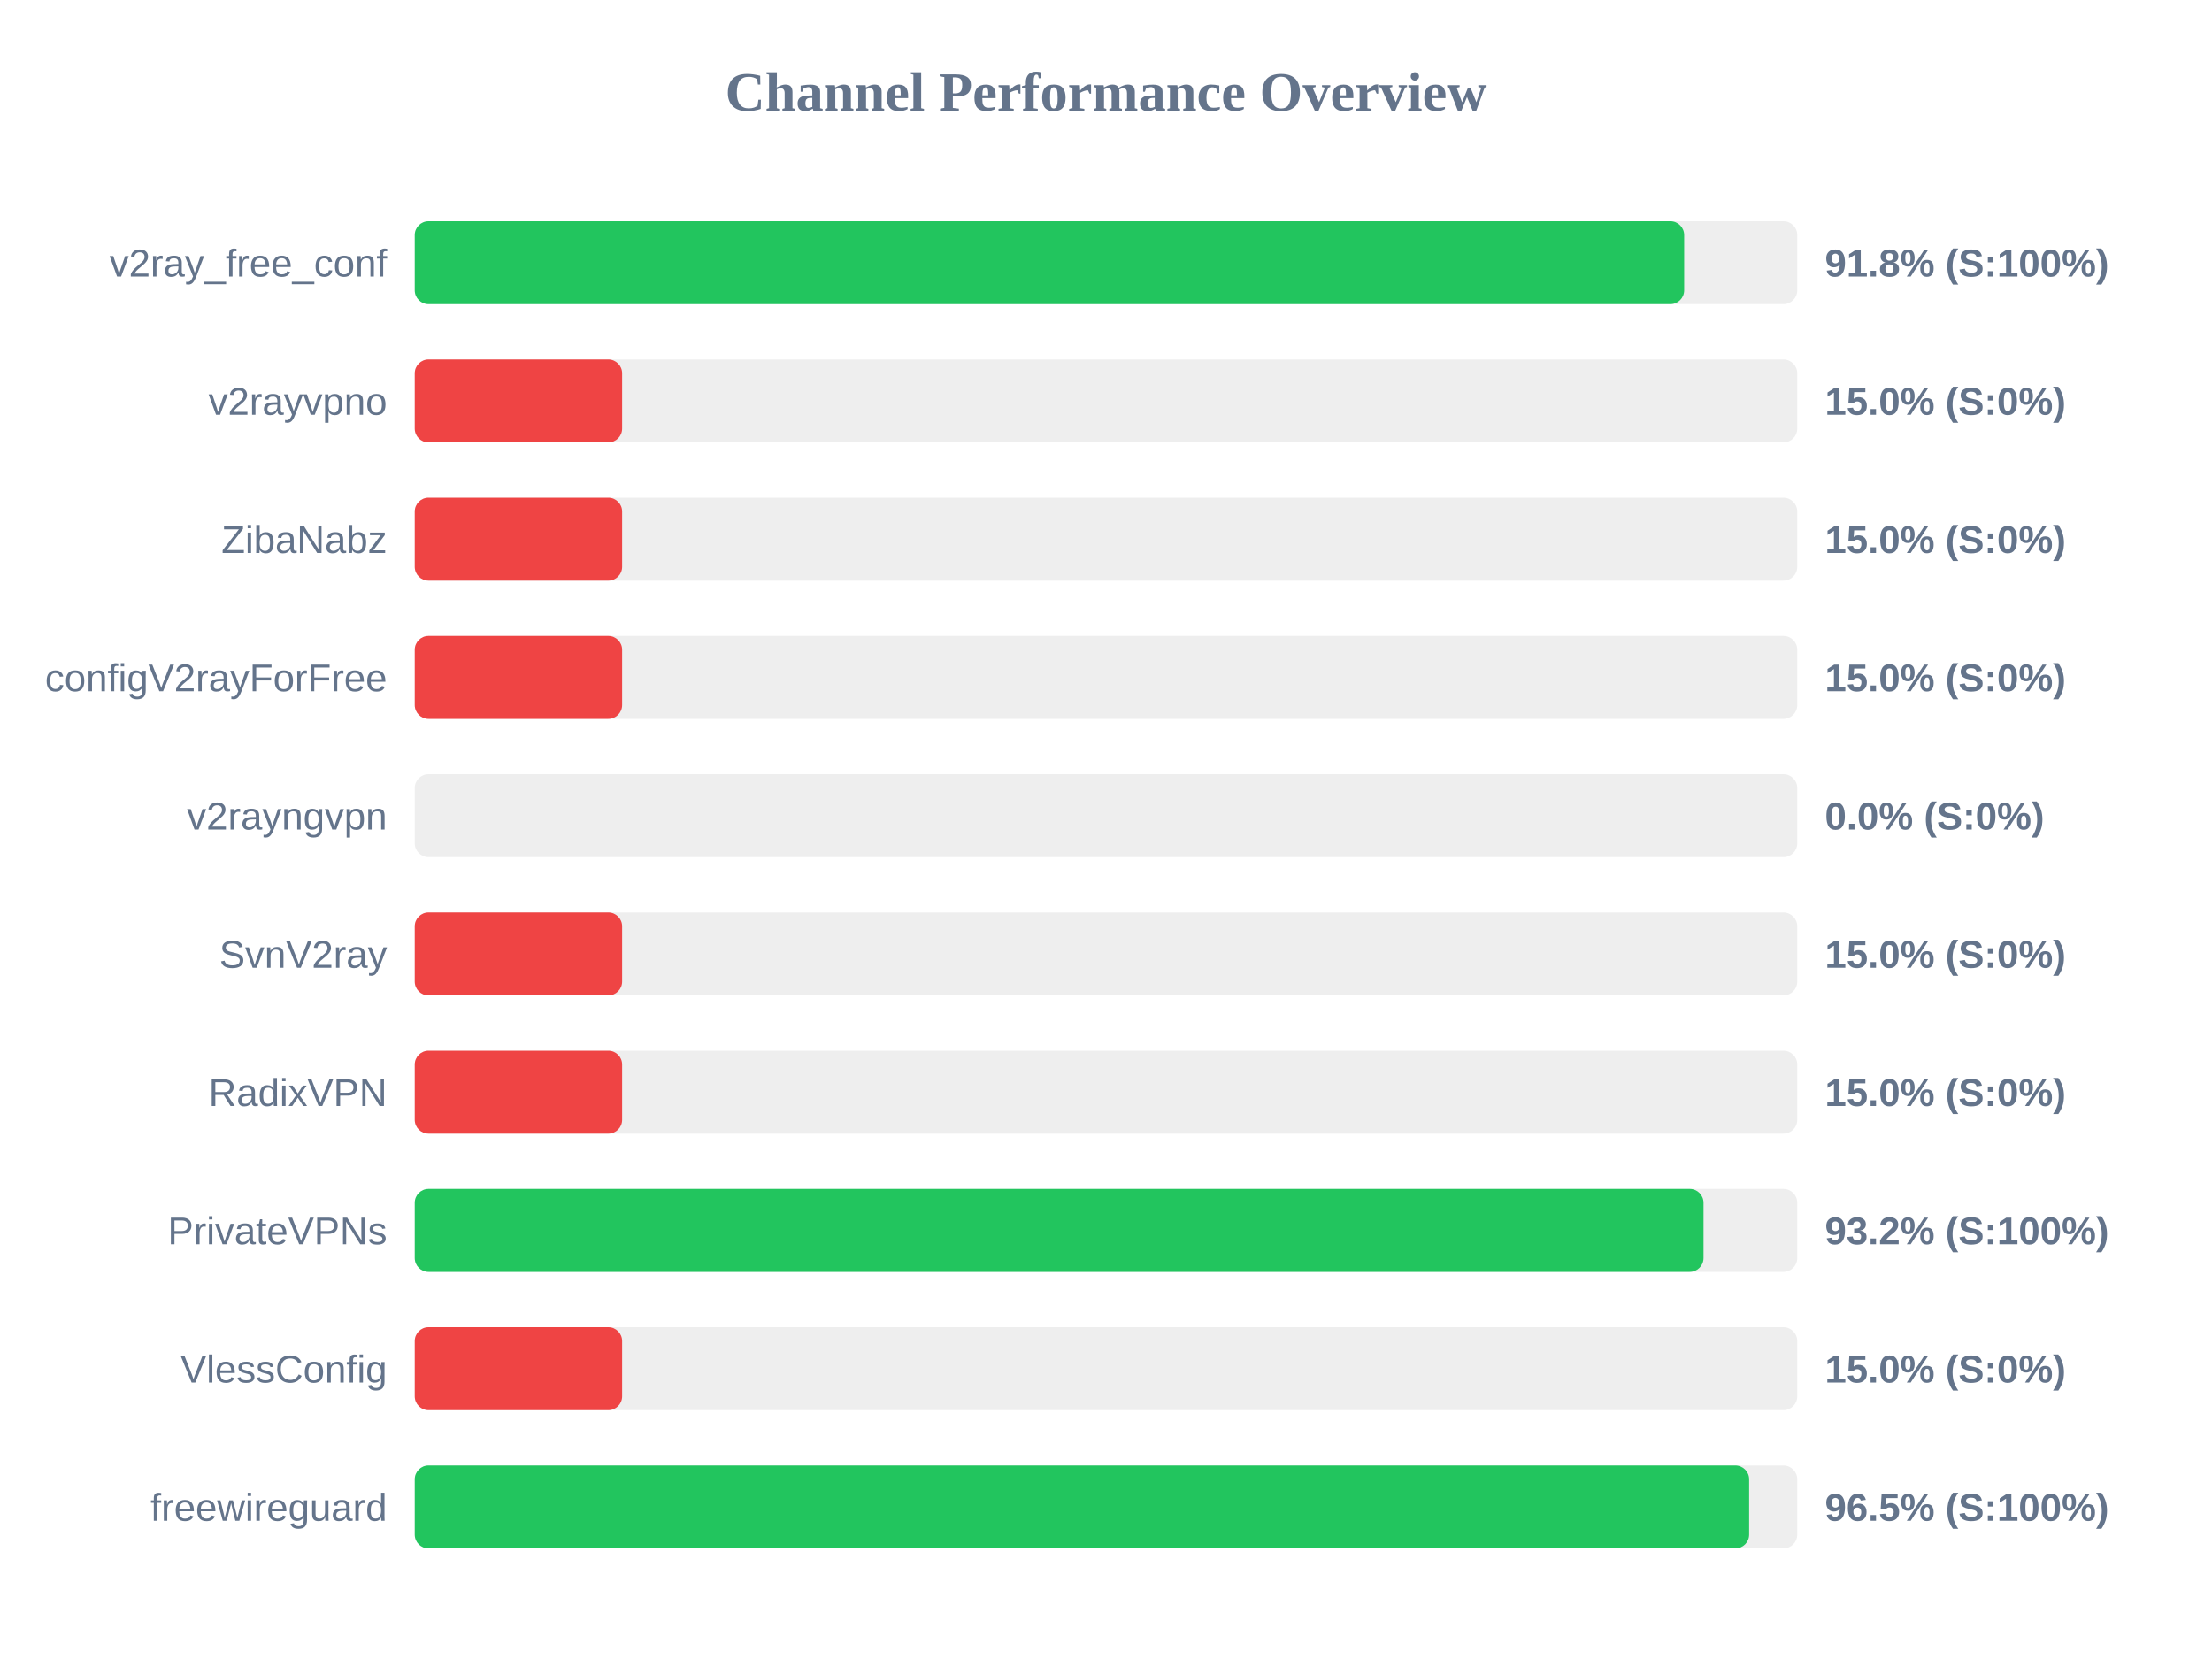
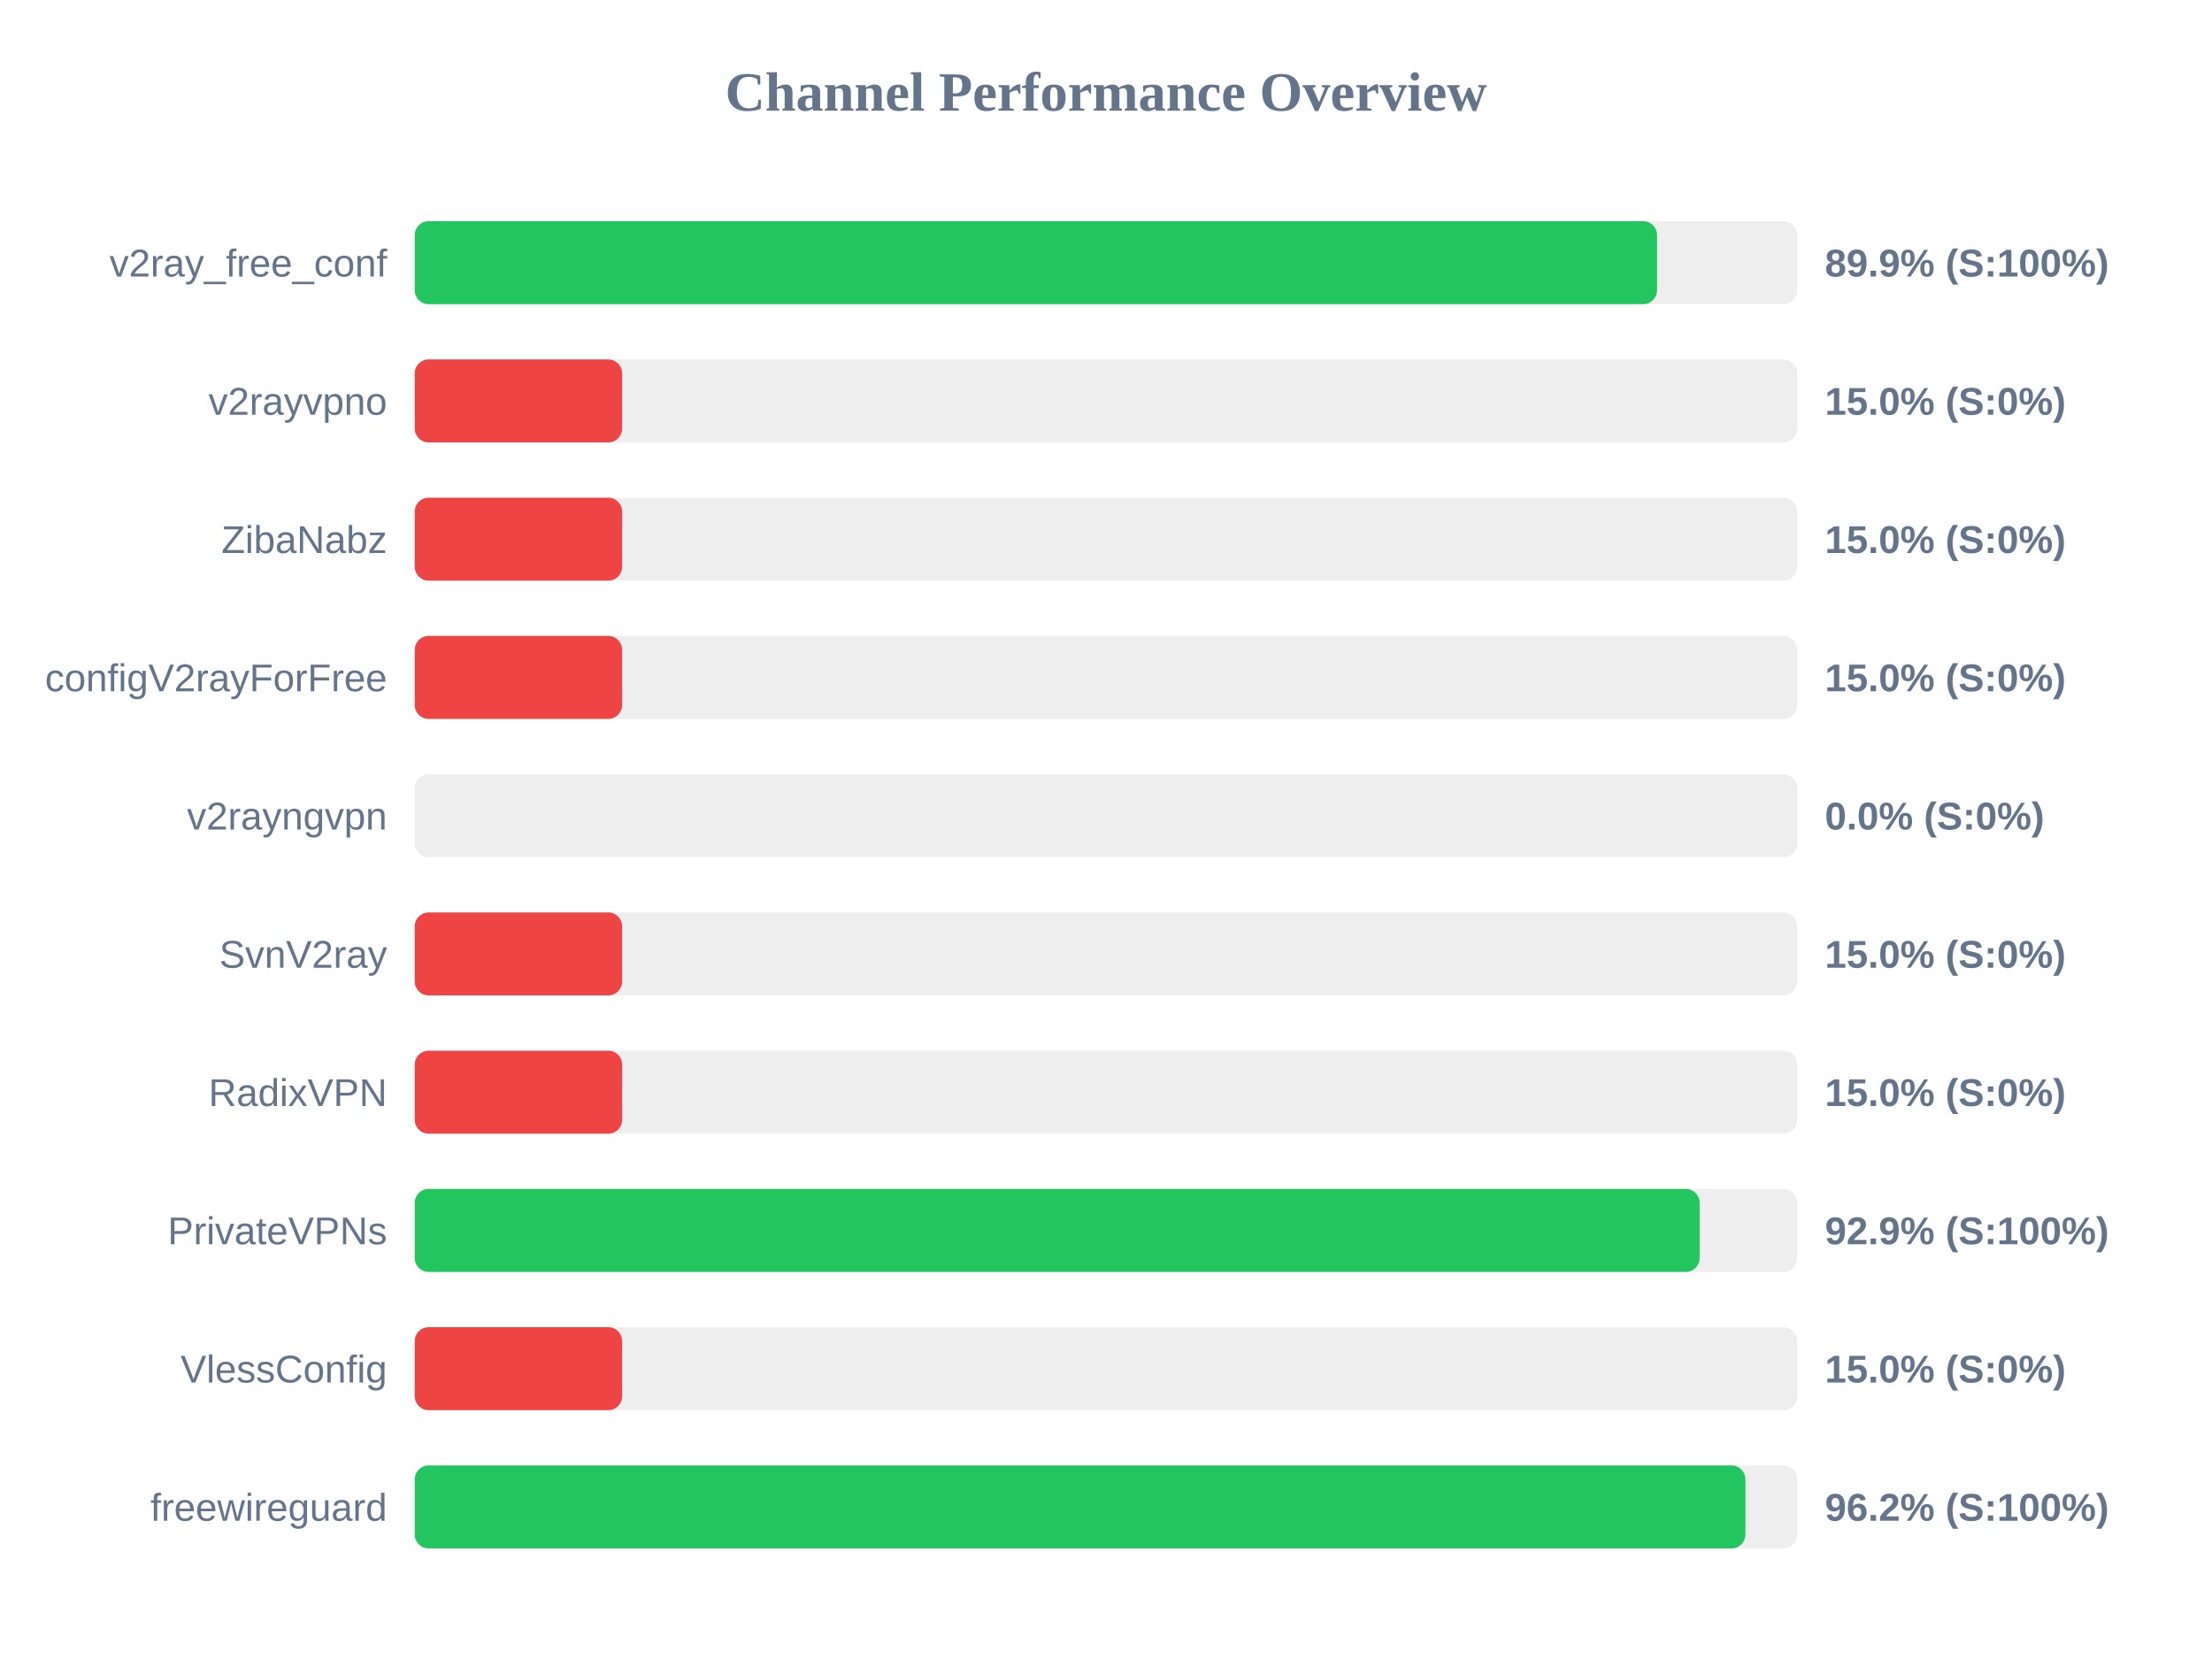
<svg xmlns="http://www.w3.org/2000/svg" width="800" height="600" version="1.1">
  <style>
        .row { font: 14px Arial; fill: #64748b; }
        .score { font: bold 14px Arial; fill: #64748b; }
    </style>
  <text x="400" y="40" text-anchor="middle" font-size="20px" font-weight="bold" fill="#64748b">Channel Performance Overview</text>
  <rect x="150" y="80" width="500" height="30" fill="#eee" rx="5" />
-   <rect x="150" y="80" width="459.1" height="30" fill="#22c55e" rx="5" />
+   <rect x="150" y="80" width="449.3" height="30" fill="#22c55e" rx="5" />
  <text x="140" y="100" text-anchor="end" class="row">v2ray_free_conf</text>
-   <text x="660" y="100" text-anchor="start" class="score">91.8% (S:100%)</text>
+   <text x="660" y="100" text-anchor="start" class="score">89.9% (S:100%)</text>
  <rect x="150" y="130" width="500" height="30" fill="#eee" rx="5" />
  <rect x="150" y="130" width="75.0" height="30" fill="#ef4444" rx="5" />
  <text x="140" y="150" text-anchor="end" class="row">v2rayvpno</text>
  <text x="660" y="150" text-anchor="start" class="score">15.0% (S:0%)</text>
  <rect x="150" y="180" width="500" height="30" fill="#eee" rx="5" />
  <rect x="150" y="180" width="75.0" height="30" fill="#ef4444" rx="5" />
  <text x="140" y="200" text-anchor="end" class="row">ZibaNabz</text>
  <text x="660" y="200" text-anchor="start" class="score">15.0% (S:0%)</text>
  <rect x="150" y="230" width="500" height="30" fill="#eee" rx="5" />
  <rect x="150" y="230" width="75.0" height="30" fill="#ef4444" rx="5" />
  <text x="140" y="250" text-anchor="end" class="row">configV2rayForFree</text>
  <text x="660" y="250" text-anchor="start" class="score">15.0% (S:0%)</text>
  <rect x="150" y="280" width="500" height="30" fill="#eee" rx="5" />
  <rect x="150" y="280" width="0.0" height="30" fill="#ef4444" rx="5" />
  <text x="140" y="300" text-anchor="end" class="row">v2rayngvpn</text>
  <text x="660" y="300" text-anchor="start" class="score">0.0% (S:0%)</text>
  <rect x="150" y="330" width="500" height="30" fill="#eee" rx="5" />
  <rect x="150" y="330" width="75.0" height="30" fill="#ef4444" rx="5" />
  <text x="140" y="350" text-anchor="end" class="row">SvnV2ray</text>
  <text x="660" y="350" text-anchor="start" class="score">15.0% (S:0%)</text>
  <rect x="150" y="380" width="500" height="30" fill="#eee" rx="5" />
  <rect x="150" y="380" width="75.0" height="30" fill="#ef4444" rx="5" />
  <text x="140" y="400" text-anchor="end" class="row">RadixVPN</text>
  <text x="660" y="400" text-anchor="start" class="score">15.0% (S:0%)</text>
  <rect x="150" y="430" width="500" height="30" fill="#eee" rx="5" />
-   <rect x="150" y="430" width="466.1" height="30" fill="#22c55e" rx="5" />
+   <rect x="150" y="430" width="464.7" height="30" fill="#22c55e" rx="5" />
  <text x="140" y="450" text-anchor="end" class="row">PrivateVPNs</text>
-   <text x="660" y="450" text-anchor="start" class="score">93.2% (S:100%)</text>
+   <text x="660" y="450" text-anchor="start" class="score">92.9% (S:100%)</text>
  <rect x="150" y="480" width="500" height="30" fill="#eee" rx="5" />
  <rect x="150" y="480" width="75.0" height="30" fill="#ef4444" rx="5" />
  <text x="140" y="500" text-anchor="end" class="row">VlessConfig</text>
  <text x="660" y="500" text-anchor="start" class="score">15.0% (S:0%)</text>
  <rect x="150" y="530" width="500" height="30" fill="#eee" rx="5" />
-   <rect x="150" y="530" width="482.6" height="30" fill="#22c55e" rx="5" />
+   <rect x="150" y="530" width="481.25" height="30" fill="#22c55e" rx="5" />
  <text x="140" y="550" text-anchor="end" class="row">freewireguard</text>
-   <text x="660" y="550" text-anchor="start" class="score">96.5% (S:100%)</text>
+   <text x="660" y="550" text-anchor="start" class="score">96.2% (S:100%)</text>
</svg>
